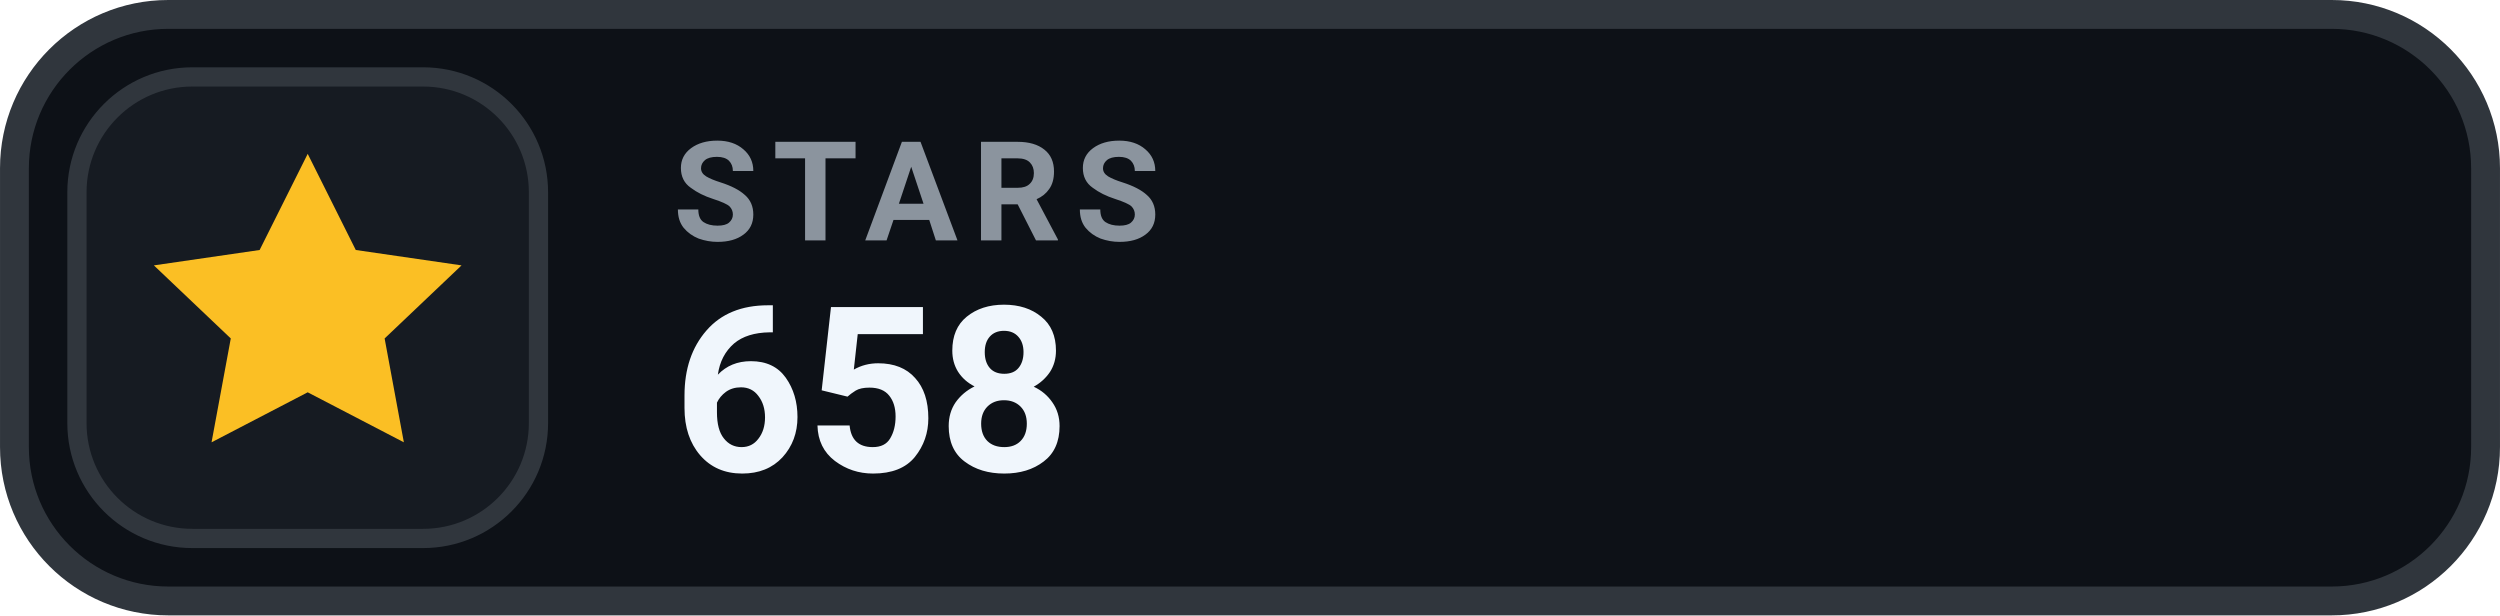
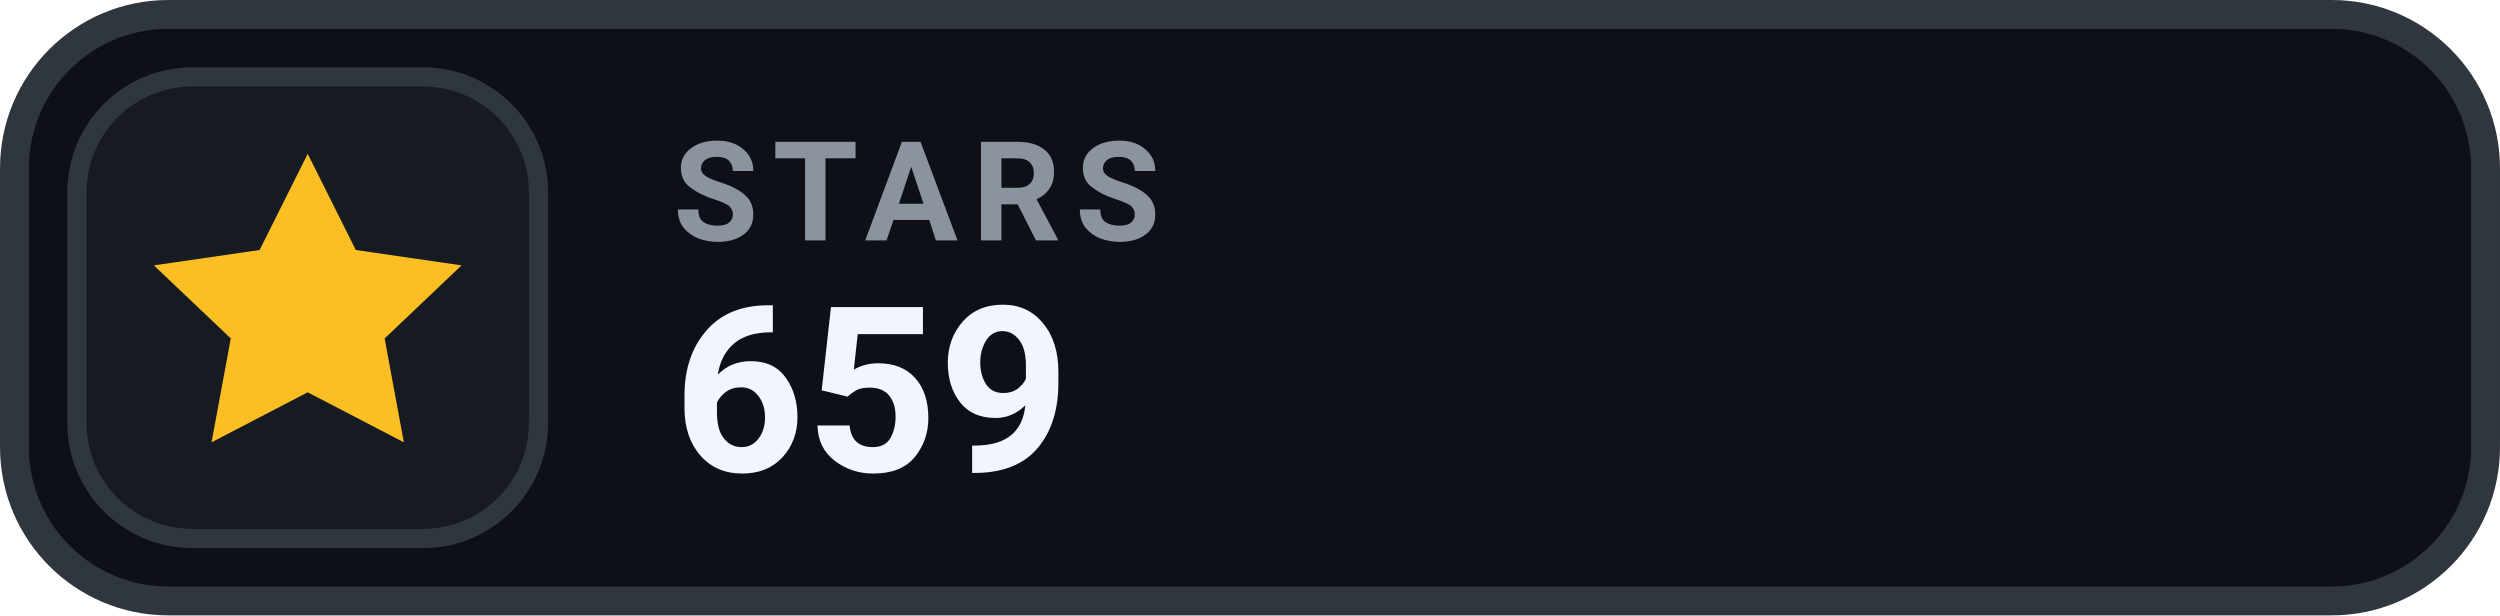
- <svg xmlns="http://www.w3.org/2000/svg" width="126" height="31.015" viewBox="0 0 130 32" role="img" aria-label="STARS 658">
+ <svg xmlns="http://www.w3.org/2000/svg" width="126" height="31.015" viewBox="0 0 130 32" role="img" aria-label="STARS 659">
  <rect x=".75" y=".75" width="128.5" height="30.5" rx="8" fill="#0D1117" stroke="#30363D" stroke-width="1.5" />
  <rect x="4" y="4" width="24" height="24" rx="6" fill="#161B22" stroke="#30363D" stroke-width="1" />
  <g transform="translate(16 16)" style="color:#FBBF24;">
    <path d="M0 -8 l2.5 5 5.5 .8 -4 3.8 1 5.4 -5 -2.6 -5 2.6 1 -5.4 -4 -3.8 5.5 -.8 Z" fill="currentColor" />
  </g>
  <text x="35" y="12.5" fill="#8B949E" font-family="-apple-system,BlinkMacSystemFont,'Segoe UI',Roboto,Helvetica,Arial,sans-serif" font-size="7.2" font-weight="700" letter-spacing=".75">STARS</text>
-   <text x="35" y="24.5" fill="#F0F6FC" font-family="-apple-system,BlinkMacSystemFont,'Segoe UI',Roboto,Helvetica,Arial,sans-serif" font-size="12" font-weight="700">658</text>
+   <text x="35" y="24.5" fill="#F0F6FC" font-family="-apple-system,BlinkMacSystemFont,'Segoe UI',Roboto,Helvetica,Arial,sans-serif" font-size="12" font-weight="700">659</text>
</svg>
